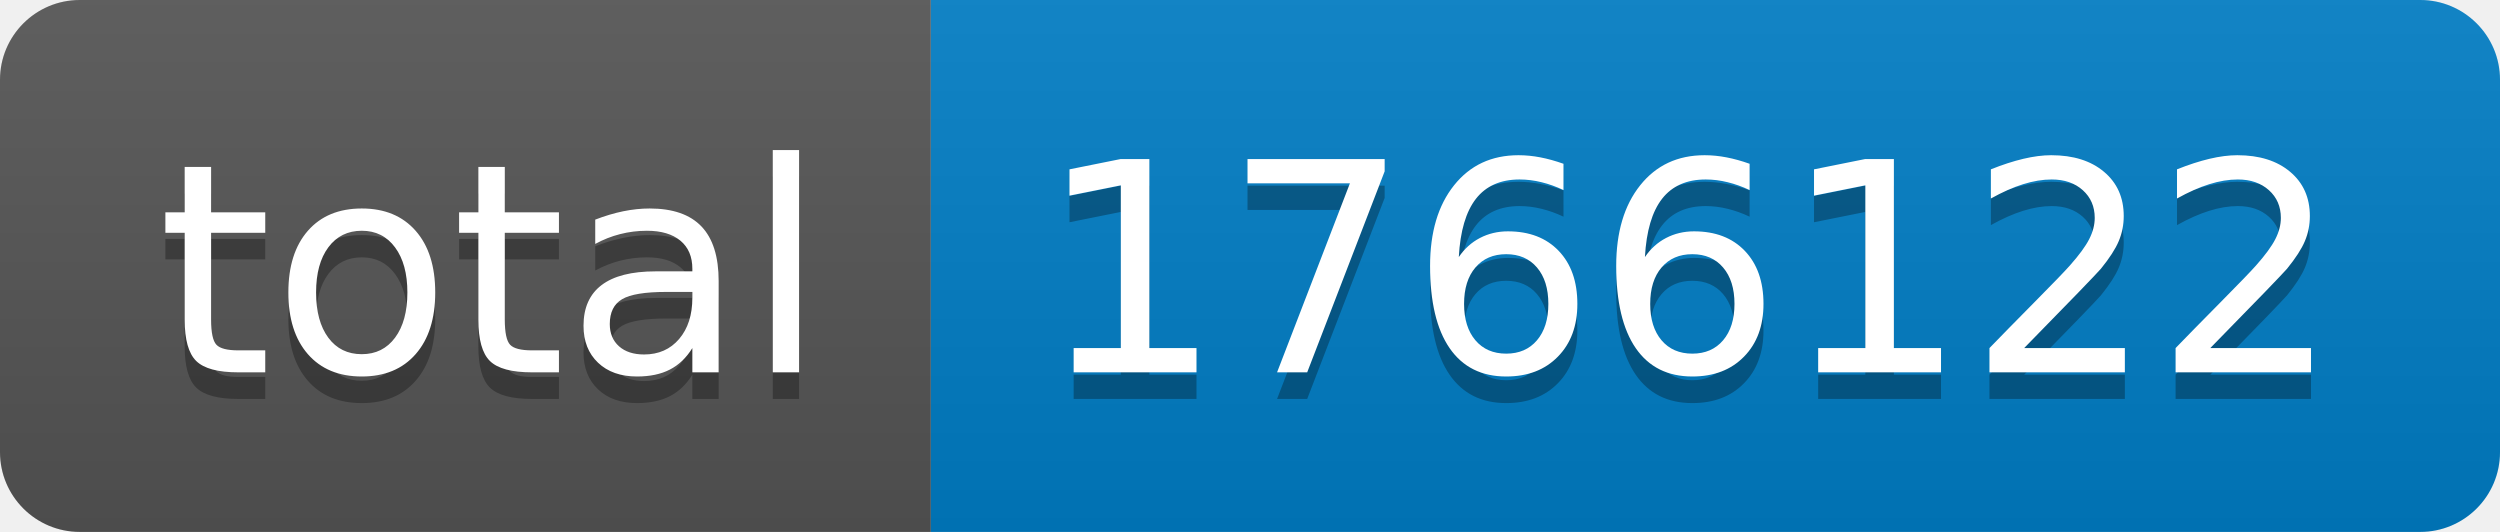
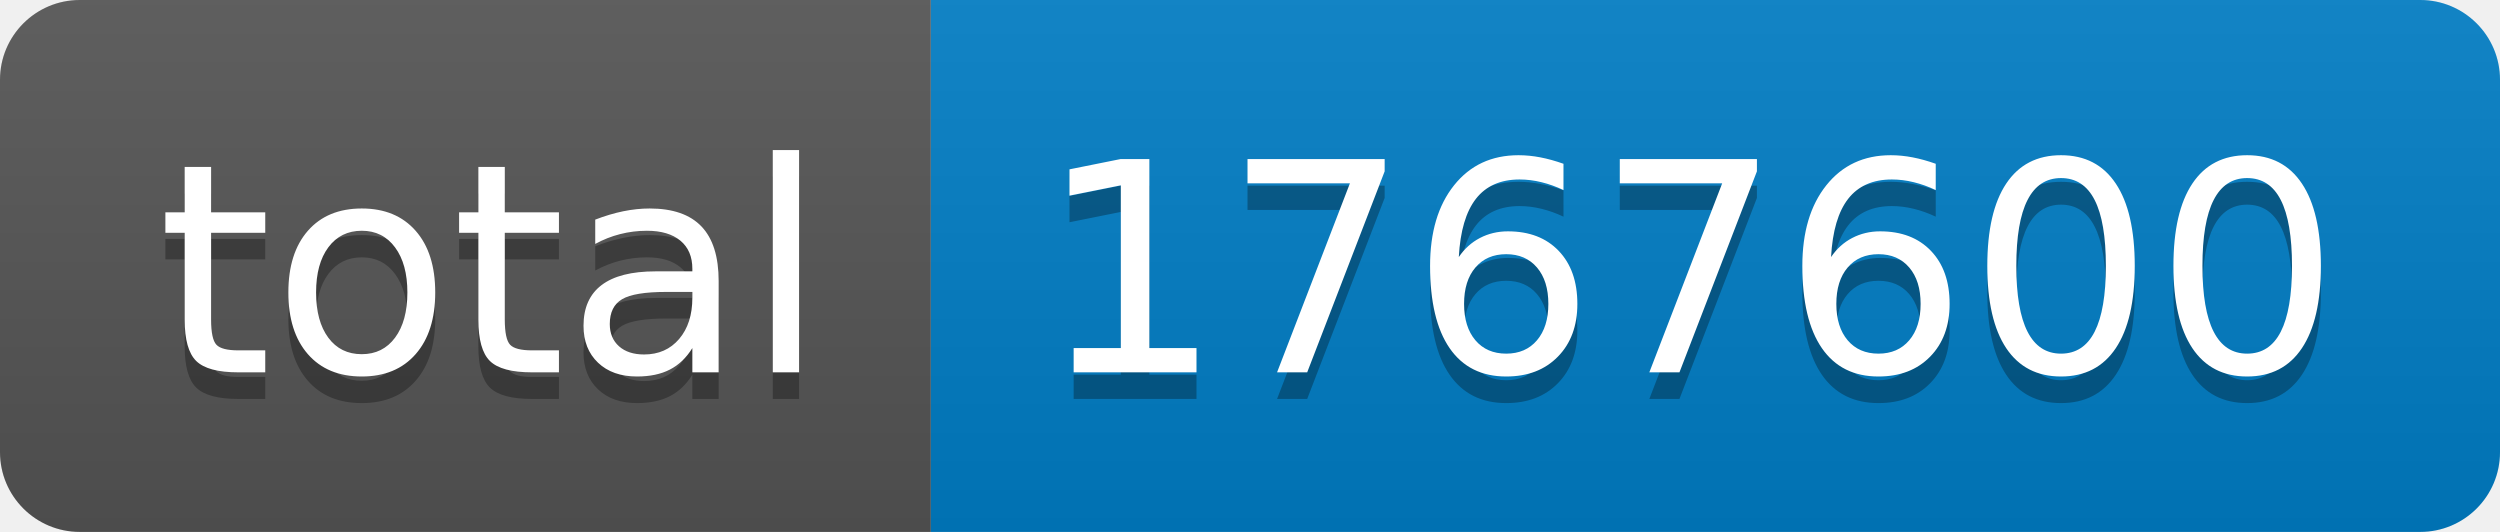
- <svg xmlns="http://www.w3.org/2000/svg" width="94" height="20" role="img" aria-label="total: 1766122">
+ <svg xmlns="http://www.w3.org/2000/svg" width="94" height="20" role="img" aria-label="total: 1767600">
  <linearGradient id="s" x2="0" y2="100%">
    <stop offset="0" stop-color="#bbb" stop-opacity=".1" />
    <stop offset="1" stop-opacity=".1" />
  </linearGradient>
  <clipPath id="r">
    <rect width="94" height="20" rx="3" fill="#fff" />
  </clipPath>
  <g clip-path="url(#r)">
    <rect width="35" height="20" fill="#555" />
    <rect x="35" width="59" height="20" fill="#007ec6" />
    <rect width="94" height="20" fill="url(#s)" />
  </g>
  <g fill="#fff" text-anchor="middle" font-family="Verdana,Geneva,DejaVu Sans,sans-serif" text-rendering="geometricPrecision" font-size="110">
    <text aria-hidden="true" x="185" y="150" fill="#010101" fill-opacity=".3" transform="scale(.1)" textLength="250">total</text>
    <text x="185" y="140" transform="scale(.1)" fill="#fff" textLength="250">total</text>
-     <text aria-hidden="true" x="635" y="150" fill="#010101" fill-opacity=".3" transform="scale(.1)" textLength="490">1766122</text>
-     <text x="635" y="140" transform="scale(.1)" fill="#fff" textLength="490">1766122</text>
+     <text aria-hidden="true" x="635" y="150" fill="#010101" fill-opacity=".3" transform="scale(.1)" textLength="490">1767600</text>
+     <text x="635" y="140" transform="scale(.1)" fill="#fff" textLength="490">1767600</text>
  </g>
</svg>
